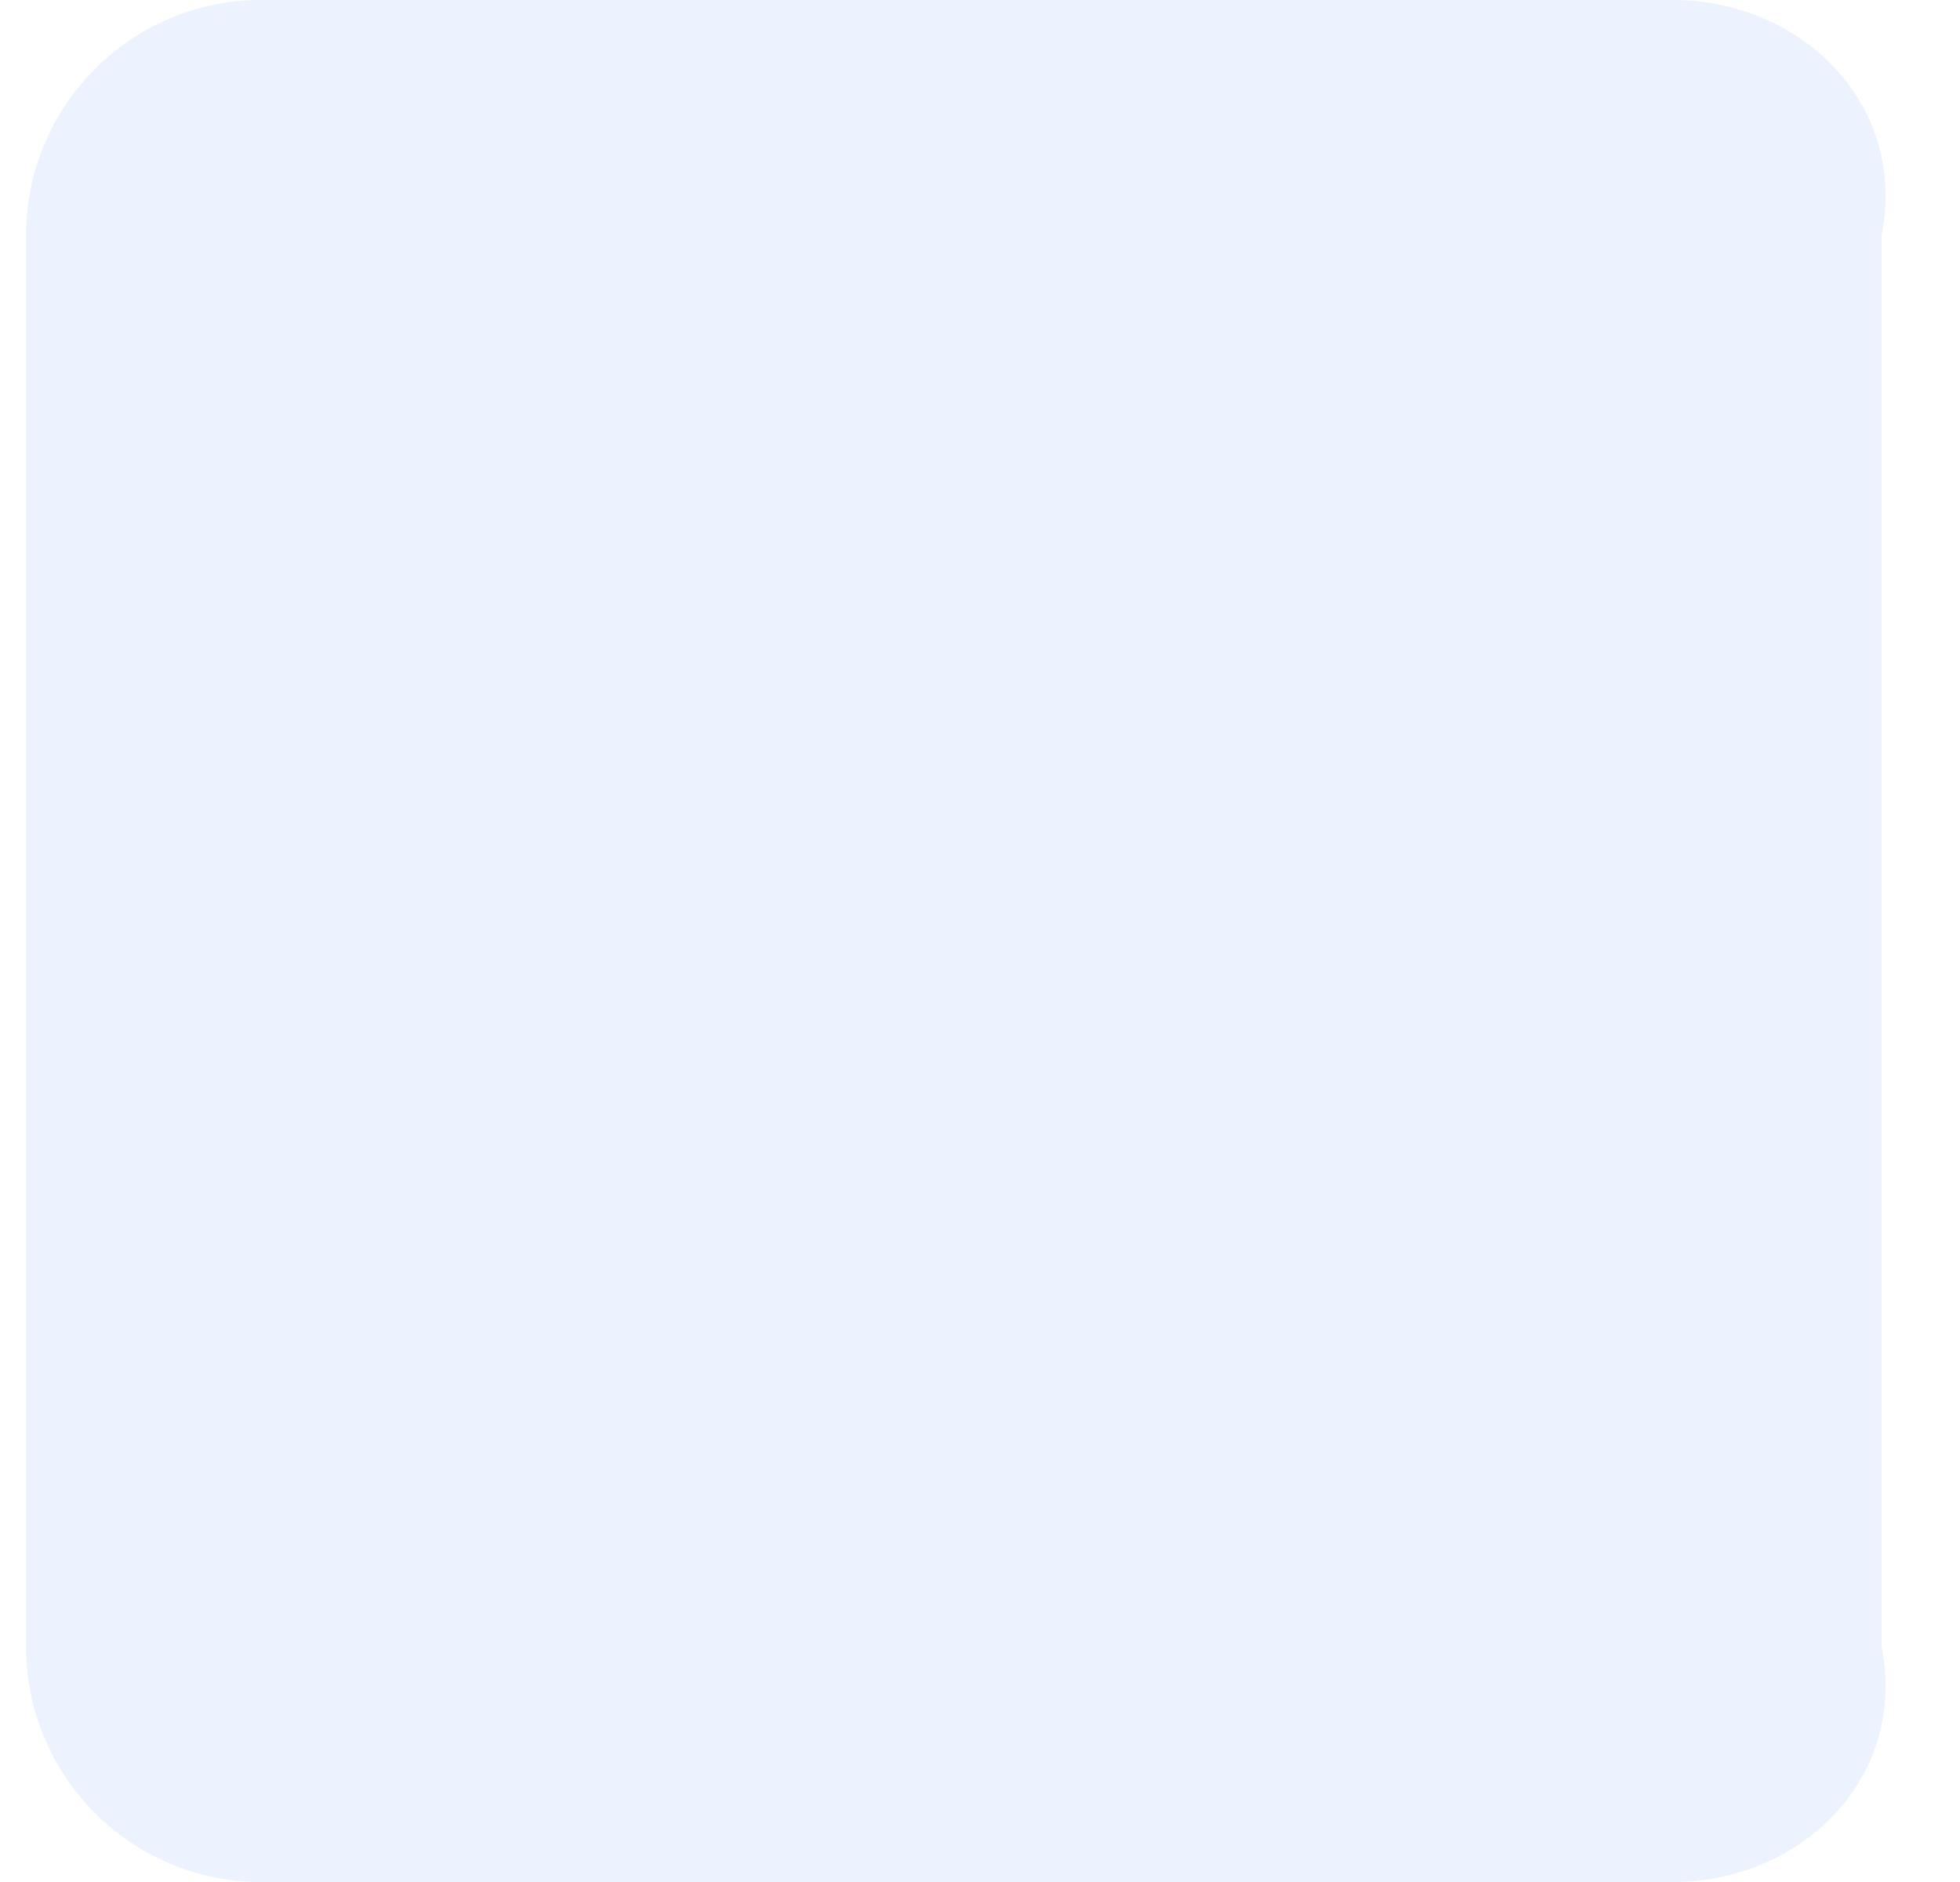
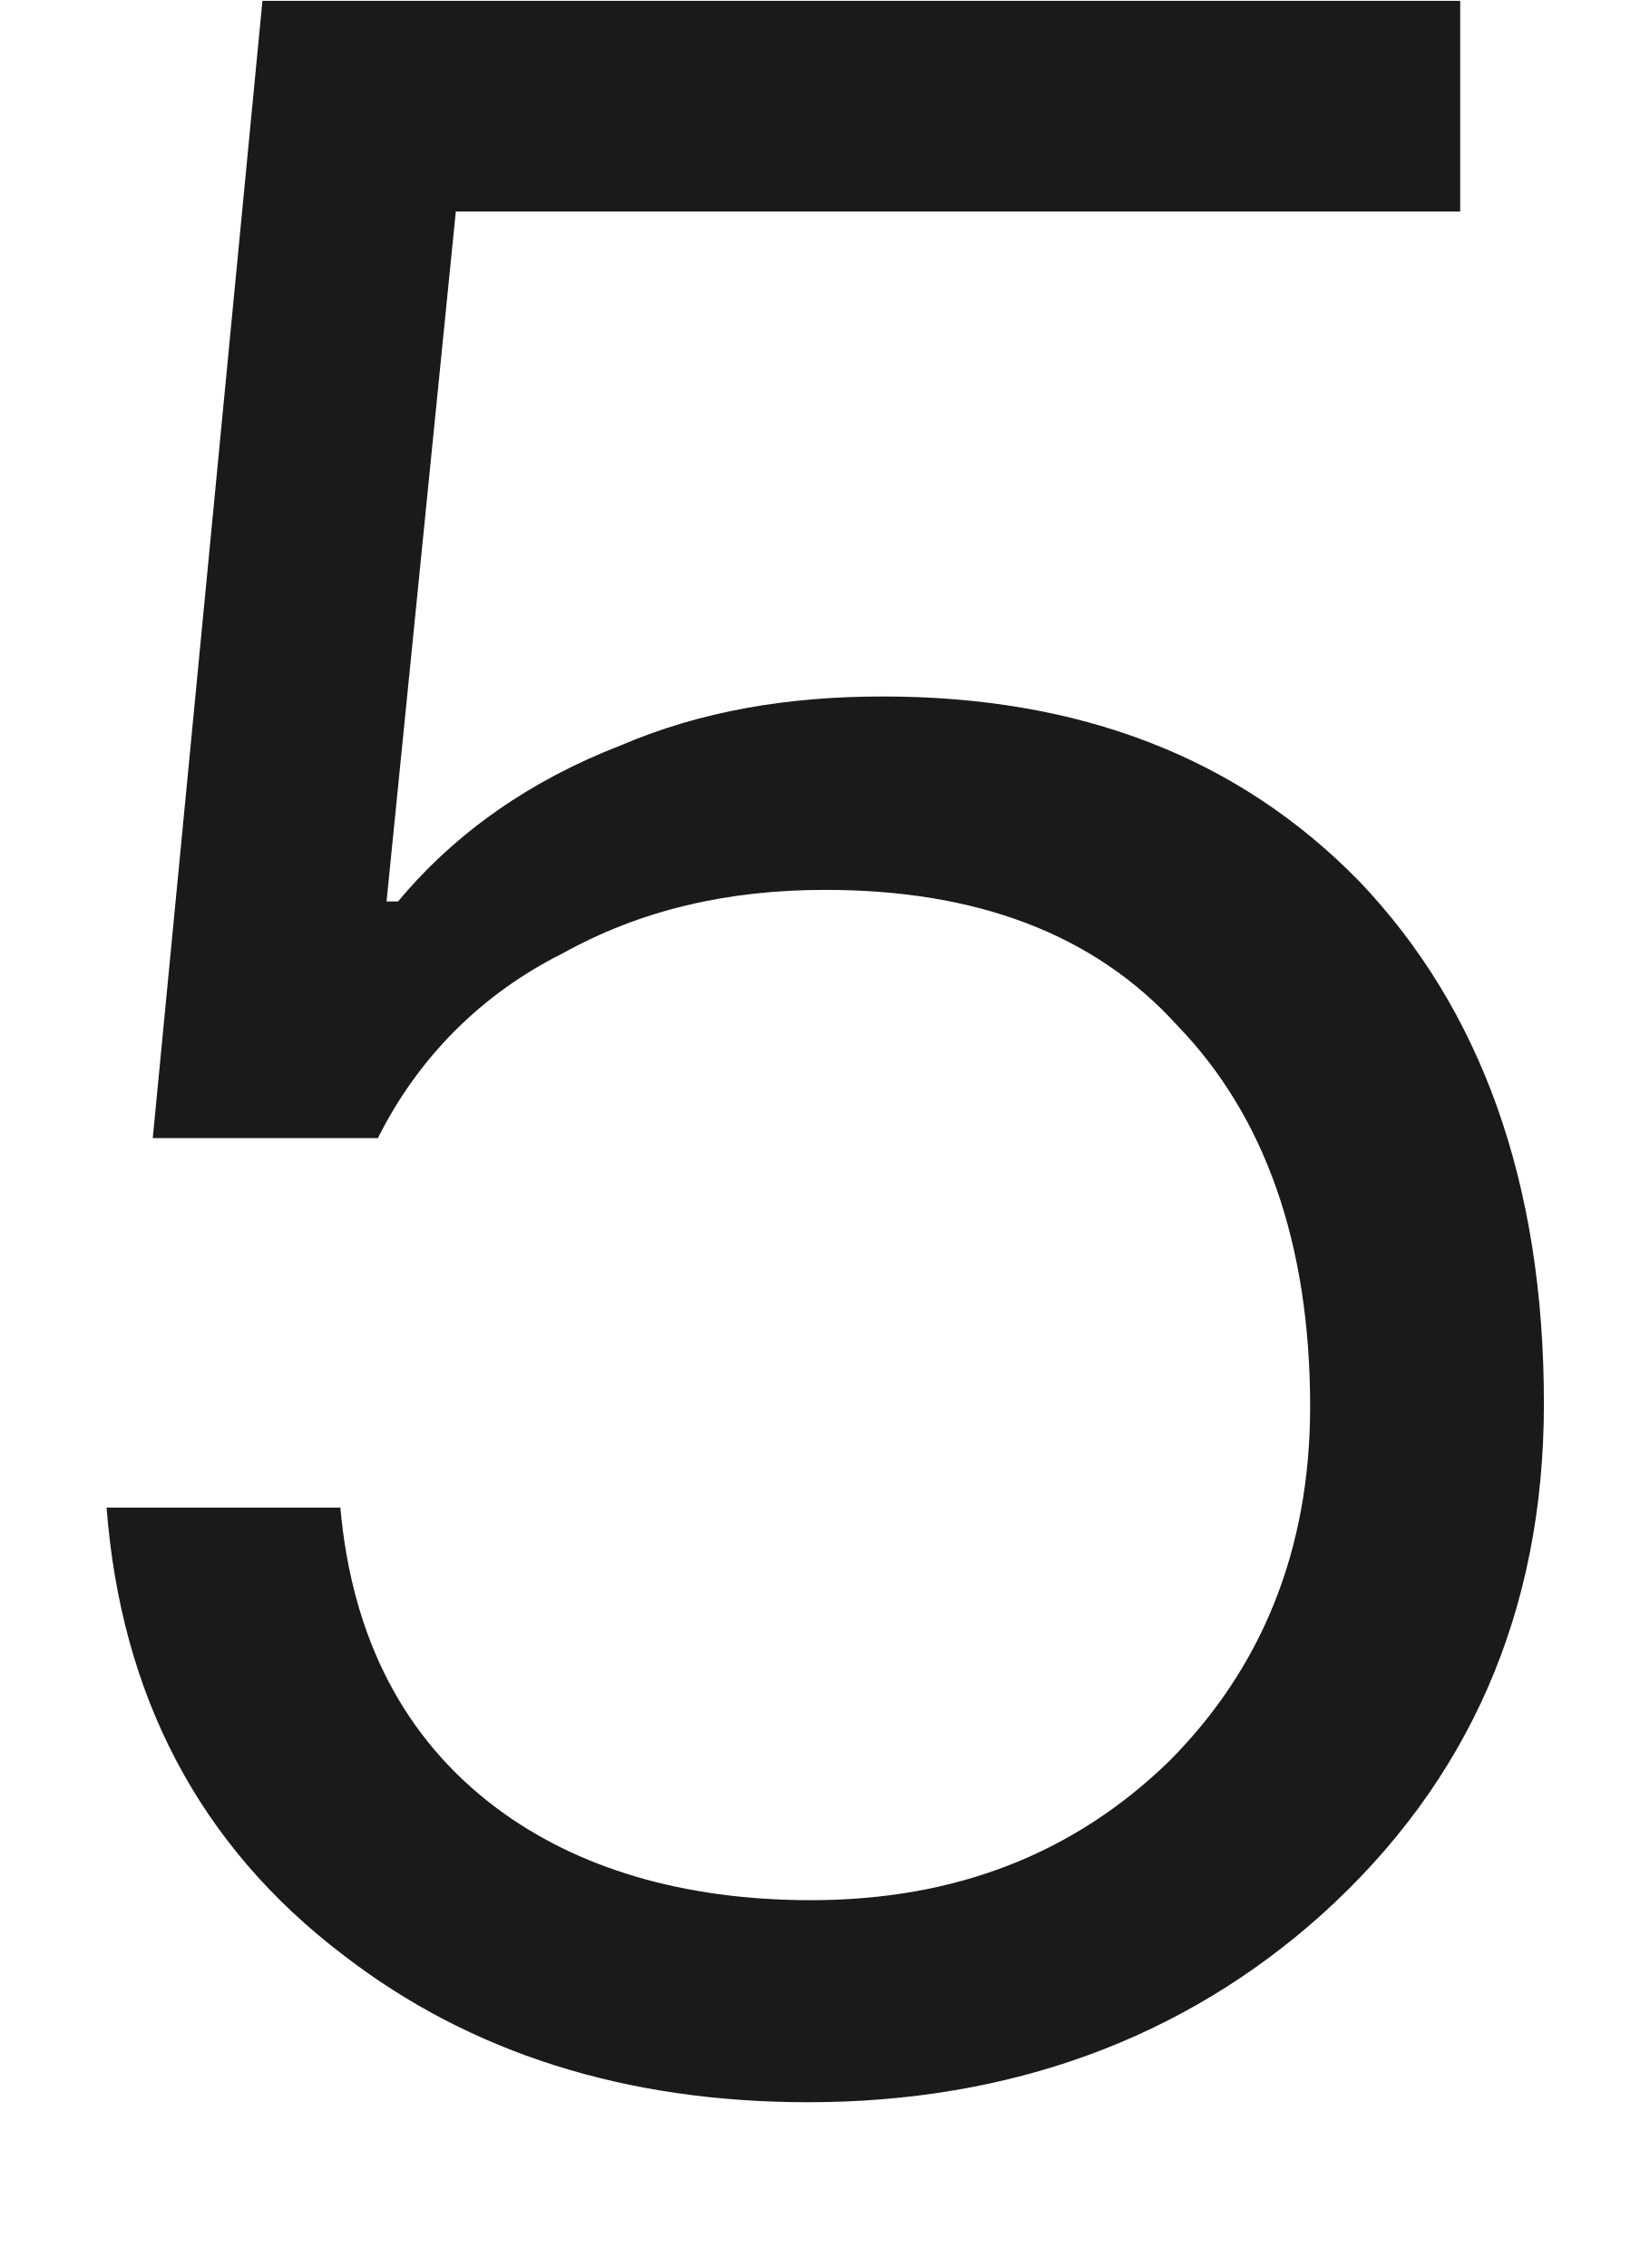
- <svg xmlns="http://www.w3.org/2000/svg" version="1.1" width="25px" height="24px">
-   <g transform="matrix(1 0 0 1 -165 -180 )">
-     <path d="M 0.333 21  L 0.333 3  C 0.333 1.343  1.677 0  3.333 0  L 21.333 0  C 22.99 0  24.333 1.343  24 3  L 24 21  C 24.333 22.657  22.99 24  21.333 24  L 3.333 24  C 1.677 24  0.333 22.657  0.333 21  Z " fill-rule="nonzero" fill="#ecf2fe" stroke="none" transform="matrix(1 0 0 1 165 180 )" />
+ <svg xmlns="http://www.w3.org/2000/svg" version="1.1" width="8px" height="11px">
+   <g transform="matrix(1 0 0 1 -136 -127 )">
+     <path d="M 7.083 0.004  L 1.273 0.004  L 0.741 5.52  L 1.833 5.52  C 2.029 5.128  2.337 4.82  2.729 4.624  C 3.107 4.414  3.527 4.316  4.003 4.316  C 4.731 4.316  5.305 4.526  5.711 4.974  C 6.131 5.408  6.355 6.024  6.355 6.822  C 6.355 7.522  6.117 8.096  5.669 8.544  C 5.207 8.992  4.633 9.216  3.933 9.216  C 3.317 9.216  2.799 9.062  2.407 8.768  C 1.959 8.432  1.707 7.942  1.651 7.312  L 0.517 7.312  C 0.587 8.222  0.965 8.95  1.665 9.482  C 2.281 9.958  3.037 10.196  3.919 10.196  C 4.899 10.196  5.739 9.888  6.411 9.286  C 7.125 8.642  7.489 7.816  7.489 6.808  C 7.489 5.73  7.181 4.89  6.593 4.274  C 6.005 3.672  5.235 3.378  4.283 3.378  C 3.821 3.378  3.401 3.448  3.009 3.616  C 2.575 3.784  2.211 4.036  1.931 4.372  L 1.875 4.372  L 2.211 1.026  L 7.083 1.026  L 7.083 0.004  Z " fill-rule="nonzero" fill="#000000" stroke="none" fill-opacity="0.898" transform="matrix(1 0 0 1 136 127 )" />
  </g>
</svg>
